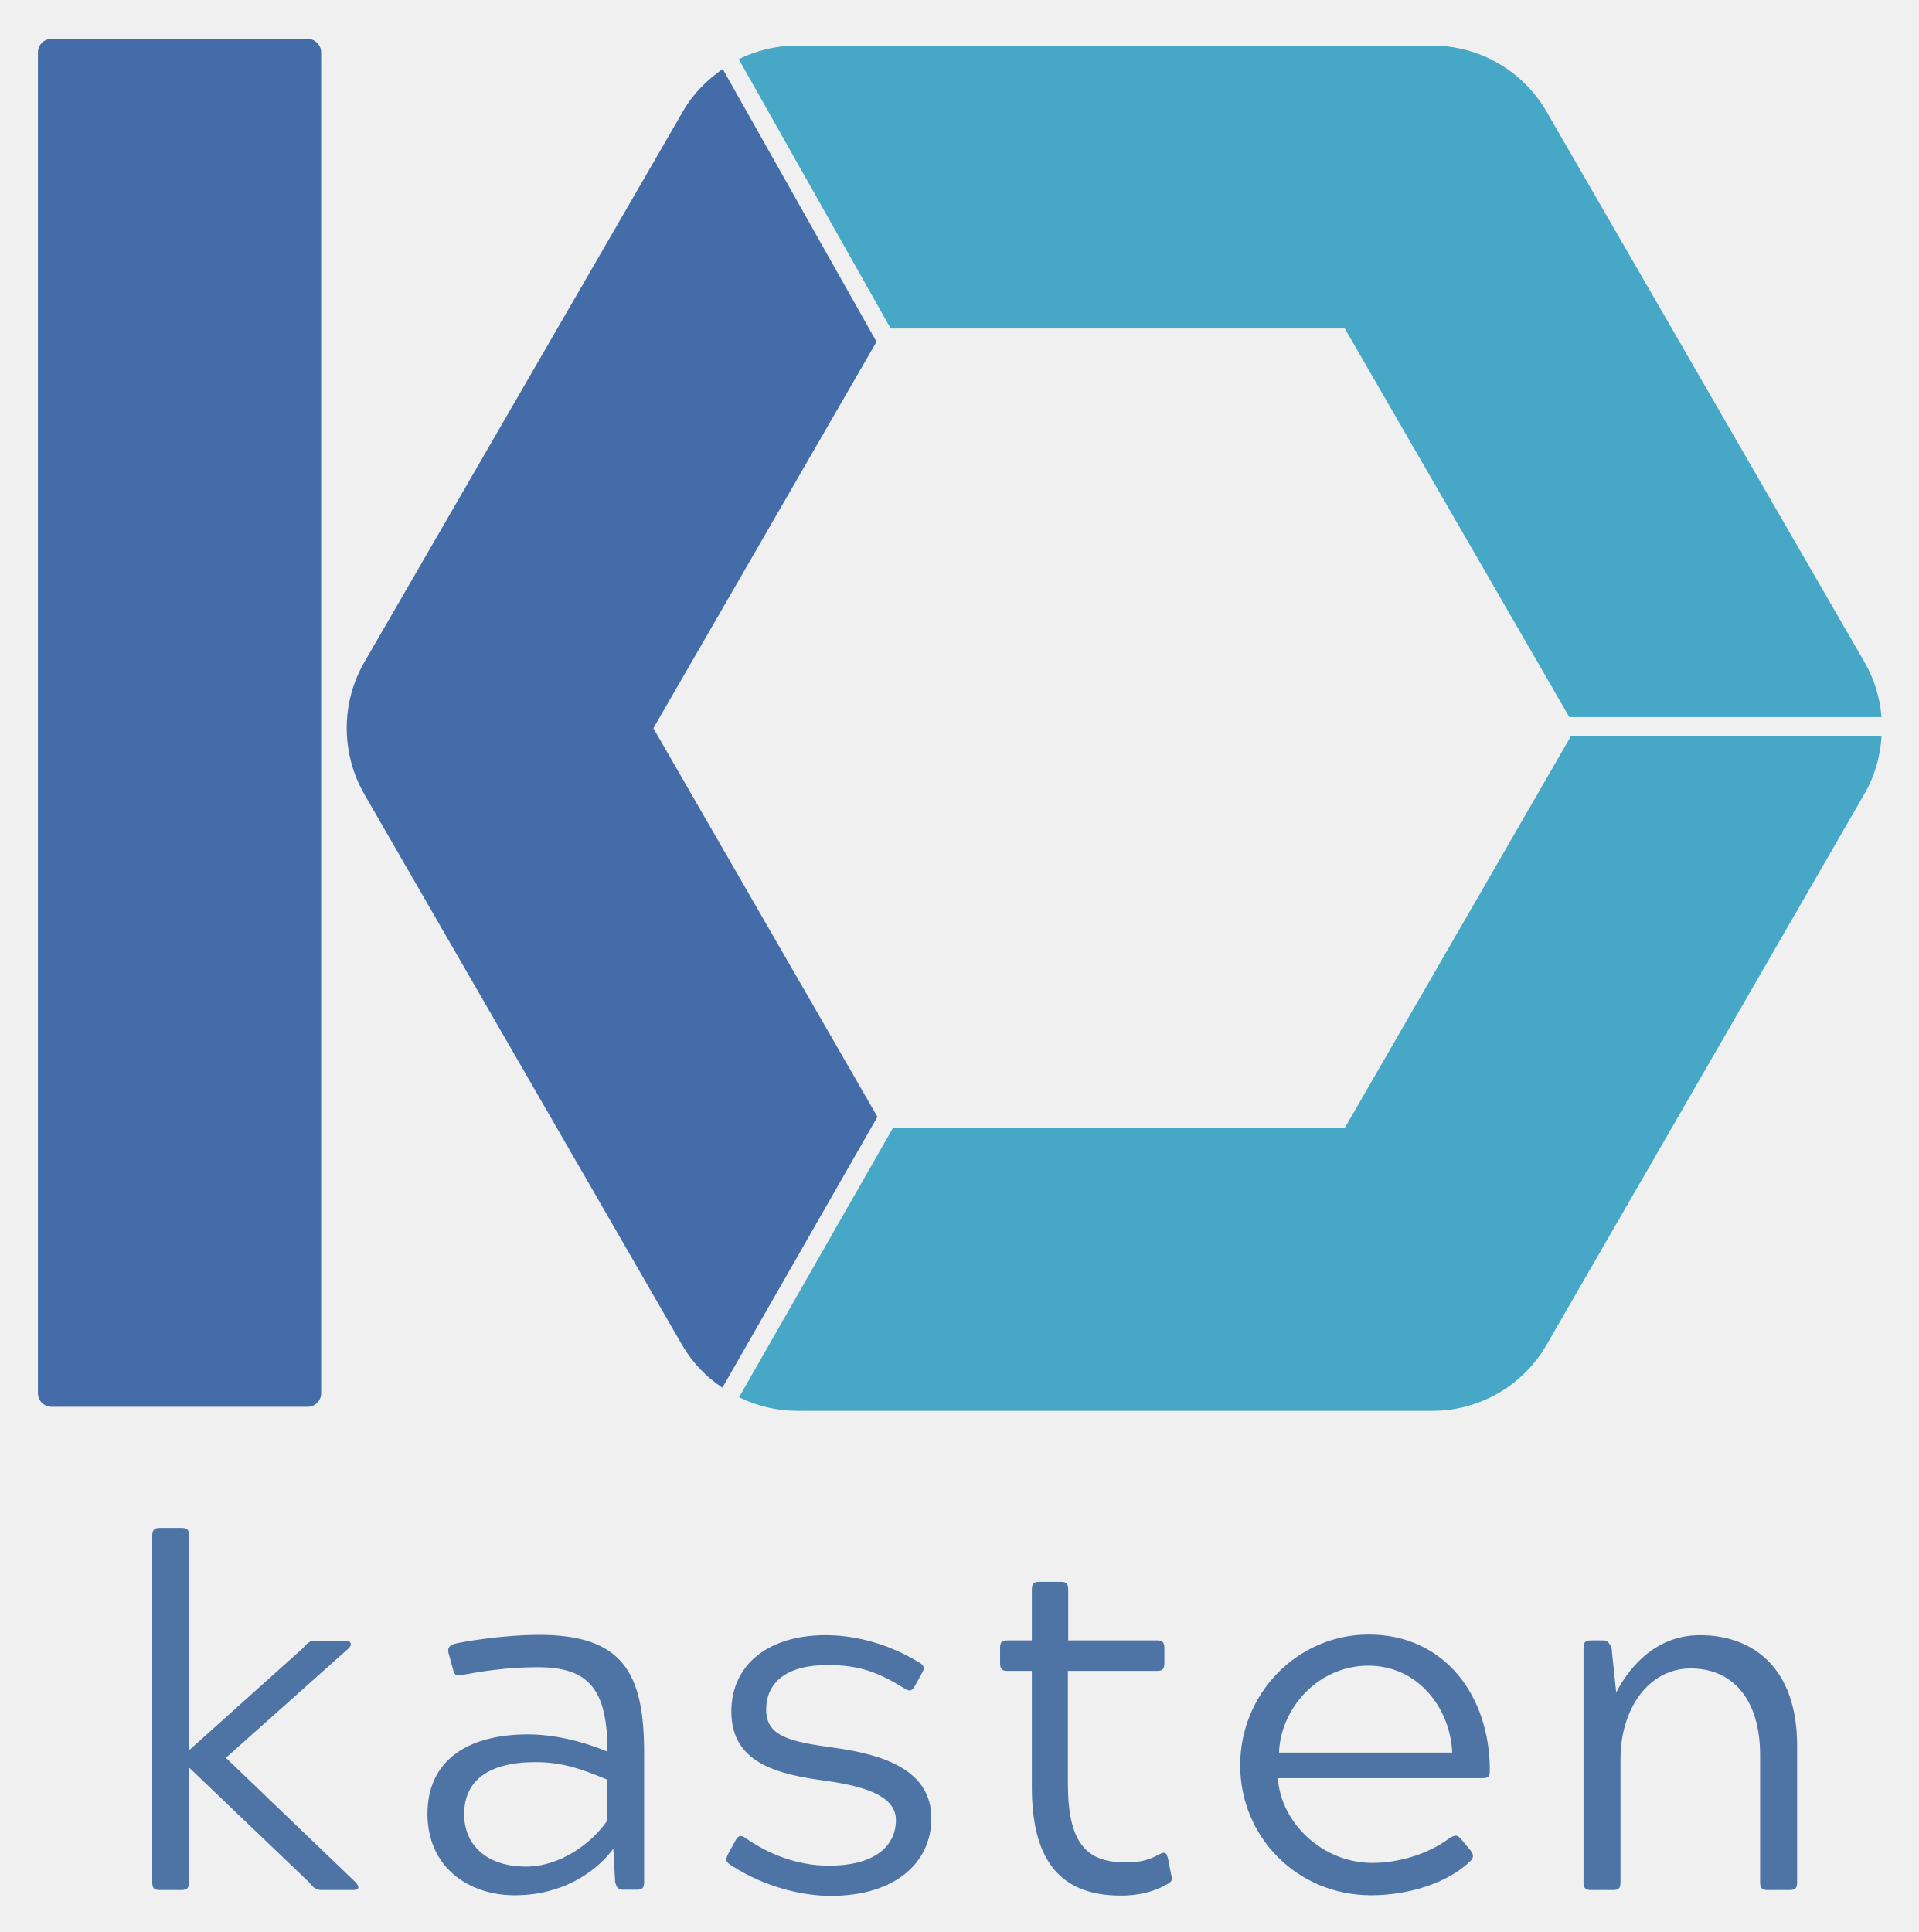
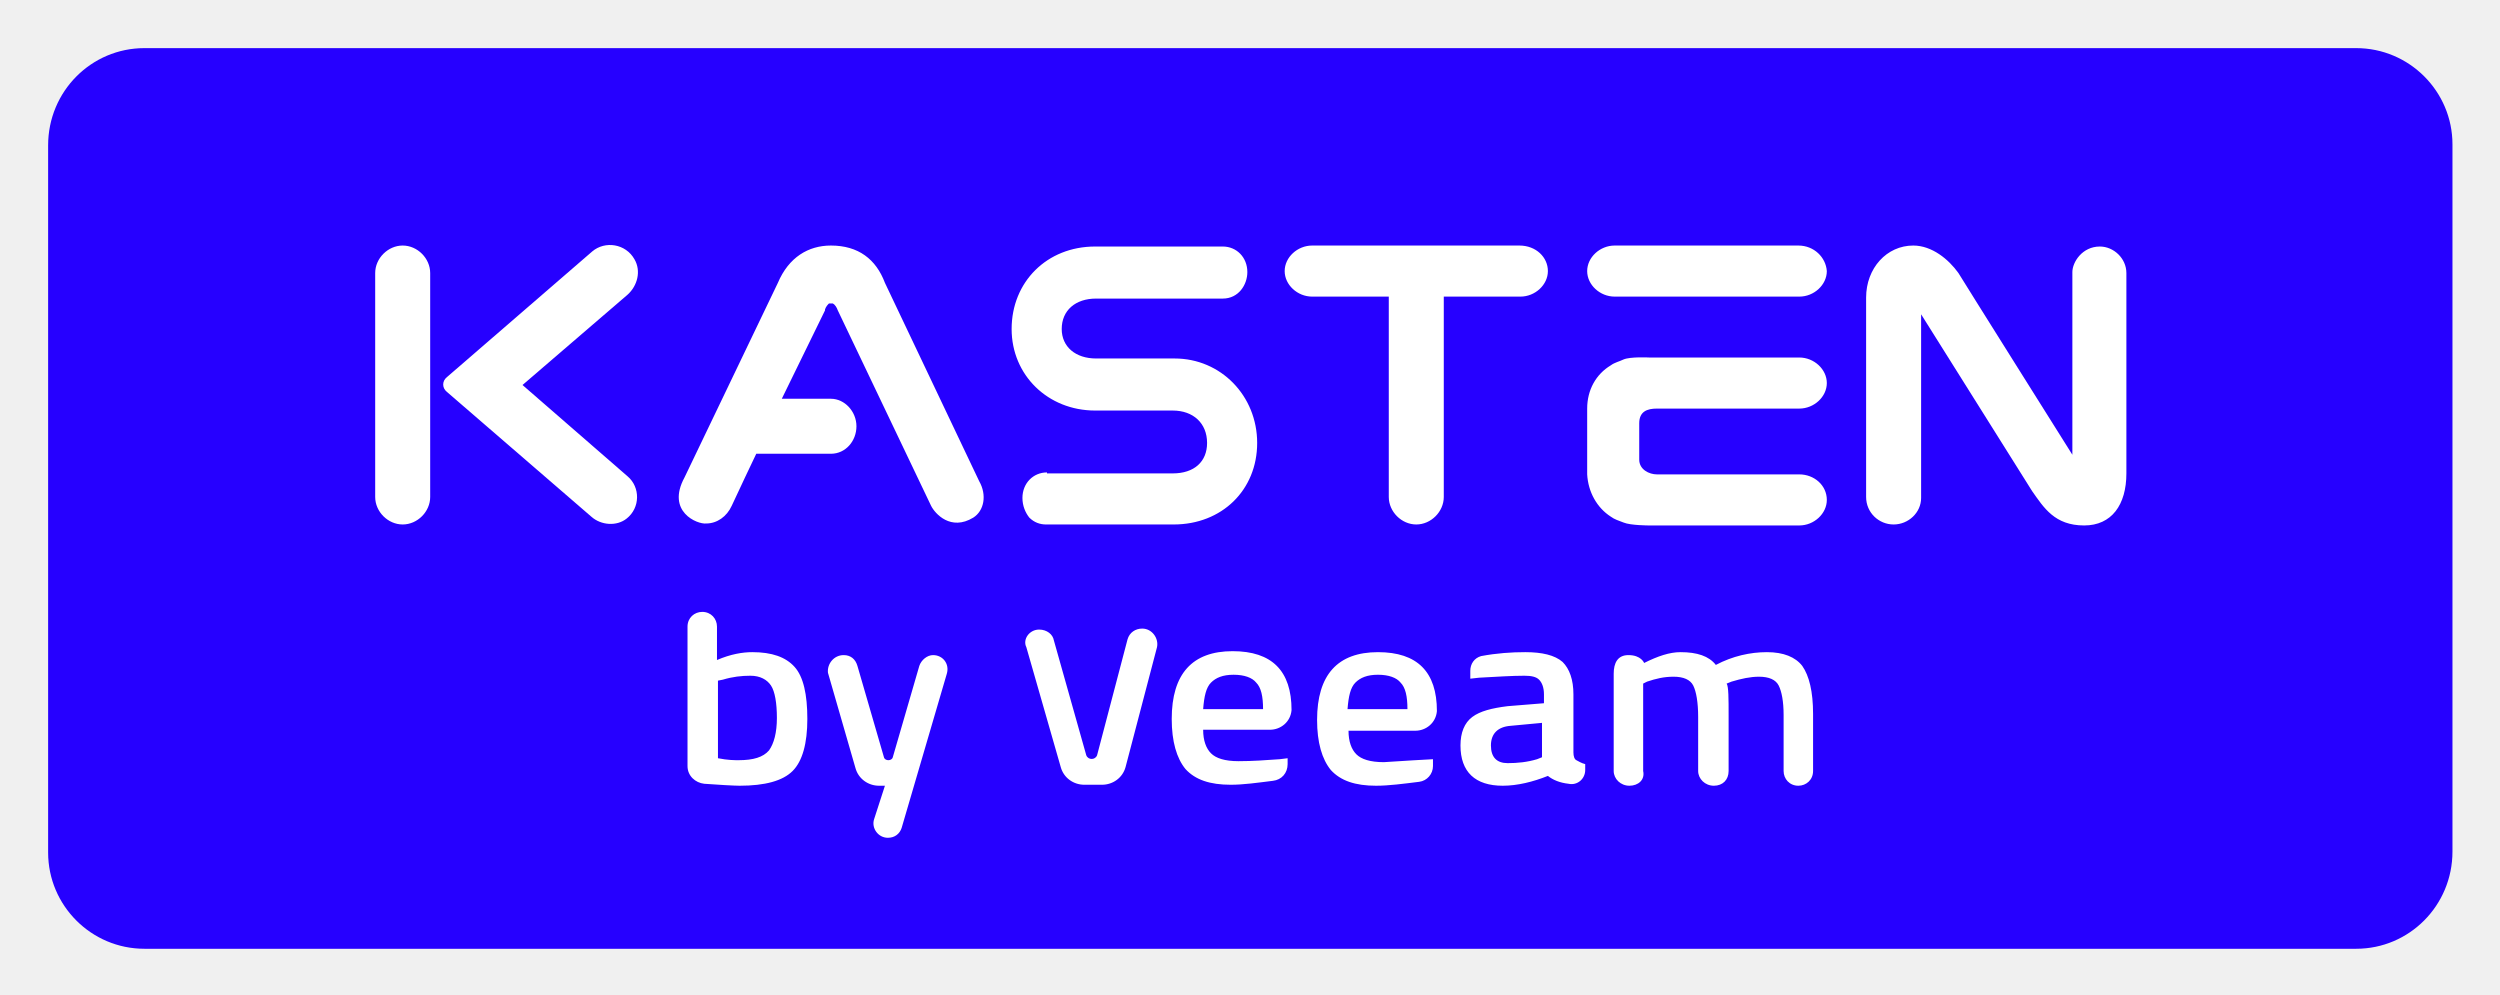
- <svg xmlns="http://www.w3.org/2000/svg" role="img" viewBox="78.54 -0.21 243.17 244.92">
-   <path fill="none" d="M0 0h400v245H0z" pointer-events="none" />
-   <path fill="#446ca9" d="M117.529 178.132H85.063a1.734 1.734 0 0 1-1.718-1.719V6.431c0-.938.78-1.72 1.718-1.72h32.466c.937 0 1.719.782 1.719 1.72v170.021c0 .899-.782 1.68-1.72 1.68z" class="st65" />
-   <path fill="none" d="M191.444 41.474l.82 1.406-2.109 1.172-.508-.937-28.285 48.99 28.402 49.265.43-.704 2.07 1.172-.507.899h57.273l28.636-49.655h-2.11V90.7h1.915L249.03 41.474z" class="st0" />
-   <path fill="#46a8c6" d="M249.03 41.474l28.44 49.225h39.576c-.195-2.422-.898-4.805-2.149-6.954L274.58 13.931a16.736 16.736 0 0 0-14.455-8.36H179.49c-2.579 0-5.08.625-7.306 1.719l19.26 34.145h57.586zm0 101.263h-57.273l-19.534 34.184a16.606 16.606 0 0 0 7.306 1.719h80.596a16.688 16.688 0 0 0 14.455-8.36l40.278-69.814c1.329-2.266 2.032-4.805 2.188-7.345h-39.38l-28.636 49.616z" class="st66" />
-   <path fill="#446ca9" d="M161.362 92.106l28.285-48.991L170.152 8.54c-2.031 1.407-3.828 3.204-5.078 5.43l-40.357 69.775c-2.97 5.157-2.97 11.525 0 16.72l40.279 69.815a16.243 16.243 0 0 0 5.117 5.43l19.651-34.34-28.402-49.264z" class="st65" />
-   <path fill="#4e73a5" d="M123.623 238.413c.664.743.234.977-.312.977h-3.985c-.704 0-1.016-.234-1.602-.977l-15.236-14.572v14.572c0 .743-.235.977-.977.977h-2.696c-.742 0-.976-.234-.976-.977v-43.912c0-.742.234-1.015.976-1.015h2.696c.82 0 .977.234.977 1.015v27.191l14.415-12.931c.626-.742.938-.977 1.602-.977h3.907c.625 0 .82.508.313.977l-15.55 13.869 16.448 15.783zM135.93 211.3l-.509-1.875c-.195-.664 0-.977.743-1.25.742-.195 5.899-1.133 10.704-1.133 10.47 0 13.322 4.65 13.322 14.924v16.408c0 .742-.234.977-.937.977h-1.797c-.508 0-.743-.235-.938-.977l-.235-4.22c-1.68 2.306-5.781 5.9-12.501 5.9-5.977 0-11.056-3.672-11.056-10.314 0-6.797 5.118-10.08 12.736-10.08 3.281 0 6.915.86 10.08 2.189 0-7.853-2.306-10.705-8.83-10.705-3.985 0-7.228.547-9.572.977-.86.234-1.015-.078-1.21-.82zm1.445 18.48c0 3.867 2.813 6.64 7.852 6.64 4.298 0 8.322-2.93 10.314-5.86v-5.156c-3.164-1.29-5.586-2.227-9.142-2.227-5.938 0-9.024 2.344-9.024 6.602zm54.733.742c0-2.735-3.125-4.18-8.79-4.962-6.172-.82-12.072-2.227-12.072-8.79 0-5.9 4.61-9.689 11.955-9.689 3.243 0 7.54.82 11.877 3.477.742.43.625.82.312 1.367l-.82 1.485c-.313.625-.625.938-1.368.43-3.36-2.07-5.743-2.97-9.767-2.97-5.235 0-7.774 2.228-7.774 5.665 0 3.438 3.125 4.063 8.79 4.845 6.173.86 12.15 2.852 12.15 8.907 0 5.743-4.727 9.845-12.736 9.845-3.282 0-8.204-.937-12.814-3.985-.547-.39-.547-.664-.195-1.367l.86-1.563c.312-.625.624-.937 1.367-.39 2.734 1.914 6.407 3.477 10.509 3.477 6.016 0 8.516-2.618 8.516-5.782zm28.481 9.571c-8.205 0-11.252-5.157-11.252-13.79v-14.69h-3.047c-.742 0-.977-.234-.977-1.016v-1.875c0-.82.235-.977.977-.977h3.047v-6.407c0-.742.195-1.016.938-1.016h2.734c.743 0 .938.235.938 1.016v6.407H225.2c.664 0 .937.196.937.977v1.875c0 .742-.195 1.016-.937 1.016h-11.291v14.299c0 7.266 2.188 9.962 7.15 9.962 1.757 0 2.734-.117 4.297-.938.82-.43 1.016-.39 1.25.508l.39 1.993c.196.625.118.859-.43 1.172-2.5 1.484-5.195 1.484-5.976 1.484zm44.341-5.743c.43.547.43.938 0 1.368-2.93 2.852-7.97 4.336-12.58 4.336-9.376 0-16.603-7.384-16.603-16.486 0-9.064 7.227-16.565 16.29-16.565 9.69 0 15.354 7.853 15.354 17.19 0 .742-.117 1.015-.937 1.015h-25.941c.43 5.782 5.743 10.744 11.994 10.744 3.047 0 6.797-.938 9.767-3.125.664-.391.937-.508 1.445.078l1.211 1.445zm-2.305-12.384c-.234-5.587-4.297-11.017-10.626-11.017-6.407 0-11.134 5.43-11.33 11.017h21.956zm20.785-7.618c1.288-2.5 4.53-7.267 10.625-7.267 6.642 0 12.307 4.063 12.307 13.986v17.346c0 .743-.235.977-.938.977h-2.813c-.664 0-.937-.234-.937-.977v-16.096c0-7.383-3.712-11.017-8.79-11.017-5.431 0-8.908 5.235-8.908 11.447v15.666c0 .743-.234.977-.938.977h-2.812c-.665 0-.938-.234-.938-.977v-29.691c0-.742.234-.977.938-.977h1.562c.508 0 .743.235 1.055.977l.586 5.626z" class="st67" />
+ <svg xmlns="http://www.w3.org/2000/svg" role="img" viewBox="-4.90 -4.90 254.54 101.29">
+   <style>svg {enable-background:new 0 0 244.8 91.7}</style>
+   <style>.st1{fill:#fff}</style>
+   <g>
+     <path fill="#2600ff" d="M235,91.7H9.8c-5.4,0-9.8-4.4-9.8-9.8v-72C0,4.4,4.4,0,9.8,0H235c5.4,0,9.8,4.4,9.8,9.8v72 C244.8,87.3,240.4,91.7,235,91.7z" />
+     <g>
+       <path d="M71.7 61.5c2 0 3.4.5 4.3 1.5.9 1 1.3 2.8 1.3 5.3 0 2.5-.5 4.3-1.5 5.3s-2.8 1.5-5.4 1.5c-.5 0-2.3-.1-3.6-.2-.9-.1-1.7-.8-1.7-1.8V58.9c0-.9.7-1.5 1.5-1.5l0 0c.9 0 1.5.7 1.5 1.5v3.4C69.5 61.7 70.7 61.5 71.7 61.5zM70.3 72.5c1.5 0 2.5-.3 3.1-1 .5-.7.8-1.8.8-3.3s-.2-2.7-.6-3.3-1.1-1-2.1-1c-.9 0-1.8.1-2.8.4l-.5.1v7.9C69.2 72.5 69.9 72.5 70.3 72.5zM81 61.8L81 61.8c.7 0 1.2.4 1.4 1.1l2.7 9.3c.1.4.8.4.9 0l2.7-9.3c.2-.6.8-1.1 1.4-1.1h0c1 0 1.7.9 1.4 1.9l-4.6 15.7c-.2.6-.7 1-1.4 1l0 0c-1 0-1.7-1-1.4-1.9l1.1-3.4h-.6c-1.1 0-2.1-.7-2.4-1.8l-2.8-9.7C79.3 62.7 80 61.8 81 61.8zM125.4 72.4l.8-.1 0 .6c0 .9-.6 1.6-1.5 1.7-1.6.2-3 .4-4.3.4-2.1 0-3.6-.5-4.6-1.6-.9-1.1-1.4-2.8-1.4-5.1 0-4.6 2.1-6.9 6.2-6.9 4 0 6 2 6 6l0 0c-.1 1.2-1.1 2-2.2 2h-6.8c0 1.1.3 1.9.8 2.4.5.5 1.4.8 2.8.8C122.6 72.6 124 72.5 125.4 72.4zM123.7 67.3c0-1.3-.2-2.2-.7-2.7-.4-.5-1.2-.8-2.3-.8s-1.8.3-2.3.8c-.5.5-.7 1.4-.8 2.7H123.7zM141 72.4l0 .7c0 .8-.6 1.5-1.4 1.6-1.6.2-3.1.4-4.4.4-2.1 0-3.6-.5-4.6-1.6-.9-1.1-1.4-2.8-1.4-5.1 0-4.6 2.1-6.9 6.2-6.9 4 0 6 2 6 6l0 0c-.1 1.2-1.1 2-2.2 2h-6.8c0 1.1.3 1.9.8 2.4.5.5 1.4.8 2.8.8C137.3 72.6 141 72.4 141 72.4zM138.4 67.3c0-1.3-.2-2.2-.7-2.7-.4-.5-1.2-.8-2.3-.8s-1.8.3-2.3.8c-.5.5-.7 1.4-.8 2.7H138.4zM155.3 65.8v5.9c0 .4.1.7.3.8s.5.3.9.4l0 .6c0 .9-.8 1.6-1.7 1.4-.9-.1-1.6-.4-2.1-.8-1.5.6-3.1 1-4.6 1-2.8 0-4.3-1.4-4.3-4.1 0-1.3.4-2.3 1.2-2.9s2-.9 3.6-1.1l3.7-.3v-.9c0-.7-.2-1.2-.5-1.5s-.8-.4-1.5-.4c-1.2 0-2.8.1-4.6.2l-.9.1 0-.8c0-.7.4-1.3 1.1-1.5 1.6-.3 3.1-.4 4.5-.4 1.7 0 3 .3 3.8 1C154.9 63.2 155.3 64.3 155.3 65.8zM148.9 69c-1.3.1-2 .8-2 2s.6 1.8 1.7 1.8c1 0 2-.1 3-.4l.5-.2v-3.5L148.9 69zM161 75.1L161 75.1c-.9 0-1.6-.7-1.6-1.5l0-9.9c0-1.1.4-1.9 1.5-1.9 1.3 0 1.6.8 1.6.8 1.4-.7 2.6-1.1 3.7-1.1 1.7 0 2.9.4 3.6 1.3 1.7-.9 3.5-1.3 5.2-1.3s2.9.5 3.6 1.4c.7 1 1.1 2.6 1.1 4.9l0 5.8c0 .9-.7 1.5-1.5 1.5l0 0c-.9 0-1.5-.7-1.5-1.5l0-5.7c0-1.4-.2-2.4-.5-3-.3-.6-1-.9-2-.9-.9 0-1.8.2-2.8.5l-.5.2c.2.3.2 1.5.2 3.3l0 5.6c0 .9-.6 1.5-1.5 1.5l0 0c-.9 0-1.6-.7-1.6-1.5l0-5.5c0-1.5-.2-2.6-.5-3.2-.3-.6-1-.9-2-.9-1 0-1.8.2-2.7.5l-.4.2 0 8.9C162.6 74.5 161.9 75.1 161 75.1zM100.9 59.2L100.9 59.2c.8 0 1.4.5 1.5 1.1l3.3 11.7c.2.5.9.5 1.1 0l3.1-11.8c.2-.7.8-1.1 1.5-1.1l0 0c1 0 1.7 1 1.5 1.9l-3.2 12.2c-.3 1.1-1.3 1.8-2.4 1.8h-1.8c-1.1 0-2.1-.7-2.4-1.8l-3.5-12.2C99.2 60.2 99.9 59.2 100.9 59.2z" class="st1" />
+     </g>
+     <g>
+       <path d="M101.7 43.2c-1.4 0-2.5 1.1-2.5 2.6 0 .8.3 1.5.7 2 .5.5 1.1.7 1.7.7h13c4.9 0 8.5-3.5 8.5-8.3 0-4.8-3.7-8.6-8.4-8.6h-8c-2.1 0-3.5-1.2-3.5-3 0-1.9 1.4-3.1 3.5-3.1h12.9c1.6 0 2.5-1.4 2.5-2.7 0-1.5-1.1-2.6-2.5-2.6h-13c-4.9 0-8.5 3.6-8.5 8.4 0 4.7 3.7 8.3 8.5 8.3h7.9c2.1 0 3.5 1.3 3.5 3.3 0 1.9-1.3 3.1-3.5 3.1H101.7zM152.7 22.7c0 1.4-1.3 2.6-2.8 2.6h-4.8-3v20.4c0 1.5-1.3 2.8-2.8 2.8-1.5 0-2.8-1.3-2.8-2.8V25.3h-2.5-5.3c-1.5 0-2.8-1.2-2.8-2.6 0-1.4 1.3-2.6 2.8-2.6h5.3 4.5.3 6.2 4.8C151.5 20.1 152.7 21.3 152.7 22.7zM181.1 46c0 1.4-1.3 2.6-2.8 2.6h-4.9-4.7-.5-3.4-.5H163c0 0-1.9 0-2.6-.3-.5-.2-.9-.3-1.3-.6-1.4-.9-2.3-2.5-2.4-4.3h0v-.2-.6-1.1-3.1-1.7 0h0c0-1.9.9-3.5 2.4-4.4.4-.3.9-.4 1.3-.6.7-.3 2.6-.2 2.6-.2h1.3.5 3.4.5 4.7 4.9c1.5 0 2.8 1.2 2.8 2.6 0 1.4-1.3 2.6-2.8 2.6h-4.9-4.7-.5-3.4-1c-1 0-1.8.3-1.8 1.5v3.7c0 1 1 1.5 1.8 1.5h1 3.4.5 4.7 4.9C179.8 43.4 181.1 44.5 181.1 46zM178.2 20.1h-4.8-4.7-.5-3.4-5.3c-1.5 0-2.8 1.2-2.8 2.6 0 1.4 1.3 2.6 2.8 2.6h5.3 3.4.5 4.8 4.8c1.5 0 2.8-1.2 2.8-2.6C181 21.3 179.8 20.1 178.2 20.1z" class="st1" />
+       <g>
+         <path d="M38.9 22.9v9.4 4 9.4c0 1.5-1.3 2.8-2.8 2.8-1.5 0-2.8-1.3-2.8-2.8v-9.4-4-9.4c0-1.5 1.3-2.8 2.8-2.8C37.6 20.1 38.9 21.4 38.9 22.9zM48.3 34.3L59 25.1c1-.9 1.4-2.4.7-3.6-.9-1.6-3-1.9-4.3-.8L40.6 33.5c-.5.4-.5 1.1 0 1.5l14.7 12.7c1 .9 2.6 1 3.6.2 1.4-1.1 1.4-3.2.1-4.3L48.3 34.3z" class="st1" />
+       </g>
+       <path d="M211.6 22.9v20.4c0 3.2-1.5 5.3-4.3 5.3-3 0-4.1-1.8-5.3-3.5l-11.3-18v18.7c0 1.5-1.3 2.7-2.8 2.7-1.5 0-2.8-1.2-2.8-2.8V25.4c0-3 2.1-5.3 4.8-5.3 1.9 0 3.6 1.4 4.6 2.8.1.2 11.6 18.5 11.6 18.5V22.8c0-1 1-2.6 2.8-2.6C210.3 20.2 211.6 21.4 211.6 22.9zM94.8 44.1l-9.6-20.2c-.9-2.4-2.7-3.8-5.5-3.8-2.3 0-4.3 1.2-5.4 3.8l-9.5 19.8c-1.9 3.5 1.3 4.8 2.2 4.7 0 0 0 0 0 0 1.1 0 2.1-.7 2.6-1.8.4-.9 2.5-5.3 2.5-5.3h7.6c1.5 0 2.6-1.3 2.6-2.8s-1.2-2.8-2.6-2.8h-5l4.4-9 0-.1c.1-.3.3-.5.4-.6.1 0 .3 0 .4 0 .2.1.4.4.5.7l9.5 19.9c.4.8 2 2.6 4.3 1.2C95.3 47.1 95.6 45.5 94.8 44.1z" class="st1" />
+     </g>
+   </g>
</svg>
